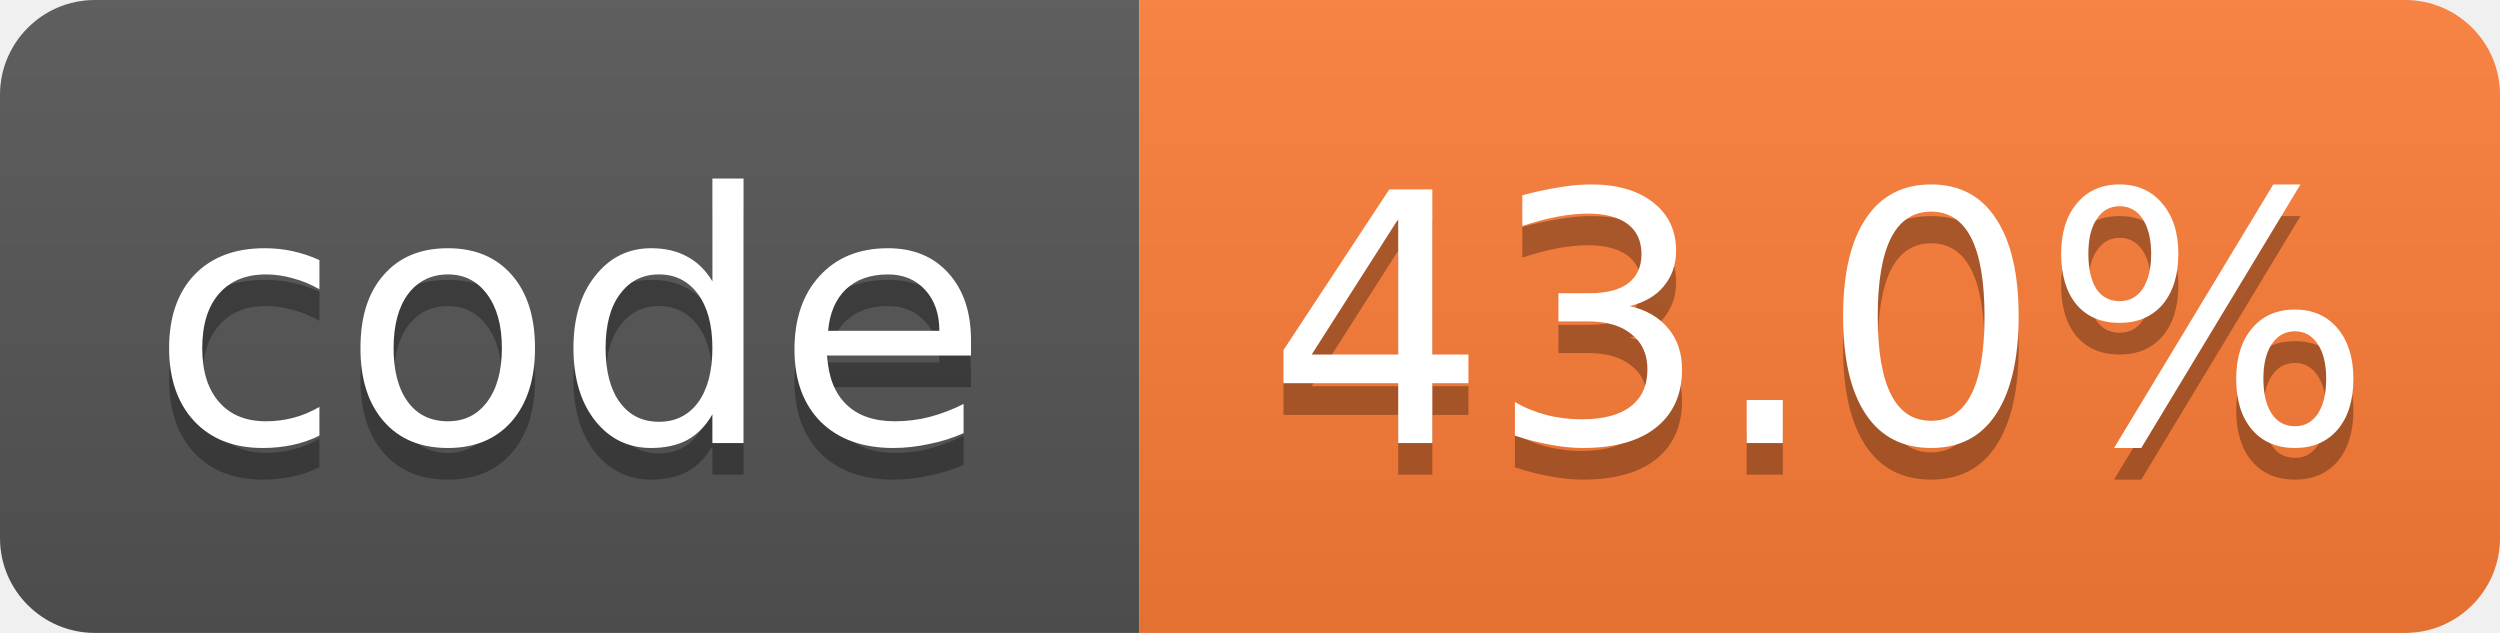
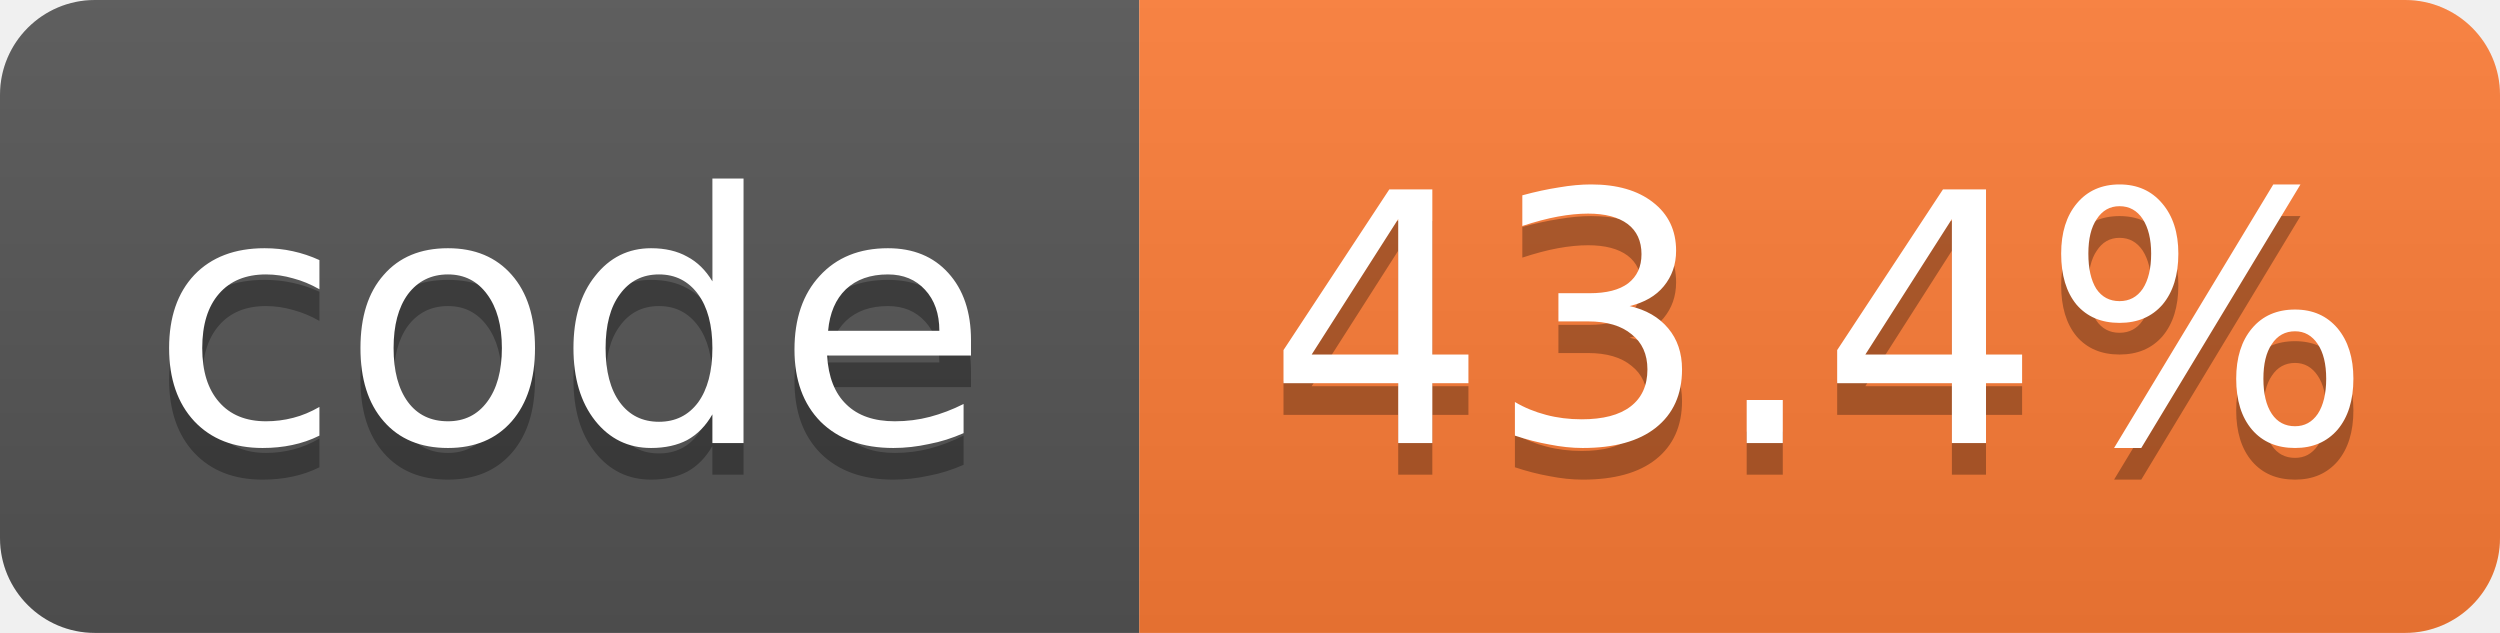
- <svg xmlns="http://www.w3.org/2000/svg" width="79" height="20" role="img" aria-label="code: 43.0%">
+ <svg xmlns="http://www.w3.org/2000/svg" width="79" height="20" role="img" aria-label="code: 43.4%">
  <linearGradient id="s" x2="0" y2="100%">
    <stop offset="0" stop-color="#bbb" stop-opacity=".1" />
    <stop offset="1" stop-opacity=".1" />
  </linearGradient>
  <clipPath id="r">
    <rect width="79" height="20" rx="3" fill="#fff" />
  </clipPath>
  <g clip-path="url(#r)">
    <rect width="36" height="20" fill="#555" />
    <rect x="36" width="43" height="20" fill="#fe7d37" />
    <rect width="79" height="20" fill="url(#s)" />
  </g>
  <g fill="#fff" text-anchor="middle" font-family="Verdana,Geneva,DejaVu Sans,sans-serif" font-size="11">
    <text x="18.0" y="15" fill="#010101" fill-opacity=".3">code</text>
    <text x="18.0" y="14">code</text>
-     <text x="57.5" y="15" fill="#010101" fill-opacity=".3">43.0%</text>
-     <text x="57.5" y="14">43.0%</text>
+     <text x="57.5" y="15" fill="#010101" fill-opacity=".3">43.4%</text>
+     <text x="57.5" y="14">43.4%</text>
  </g>
</svg>
